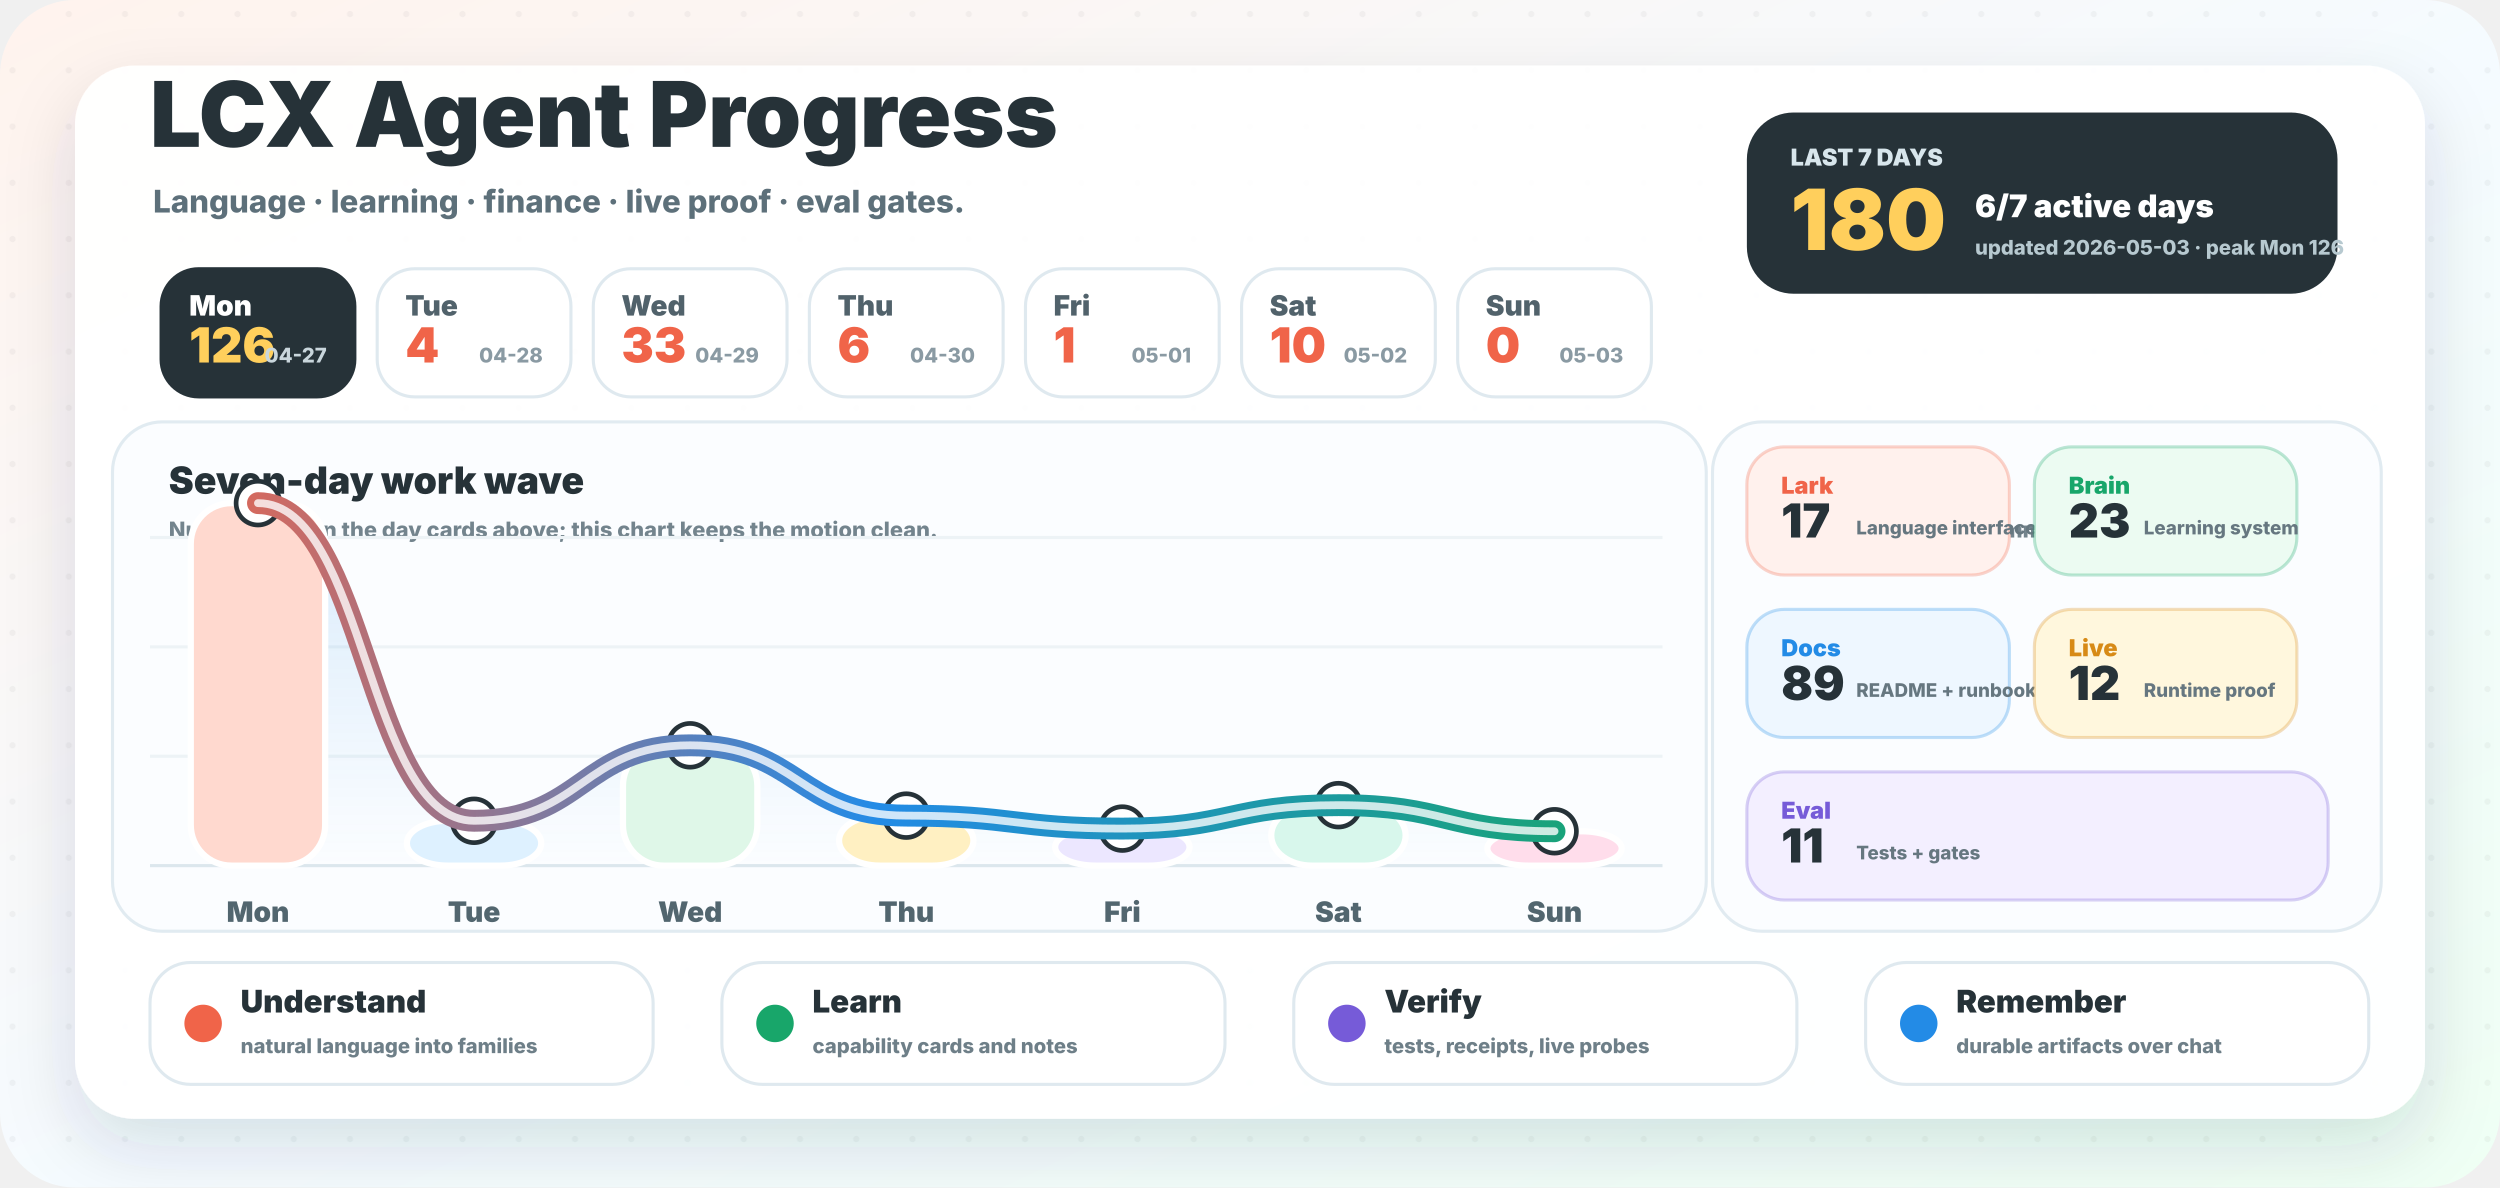
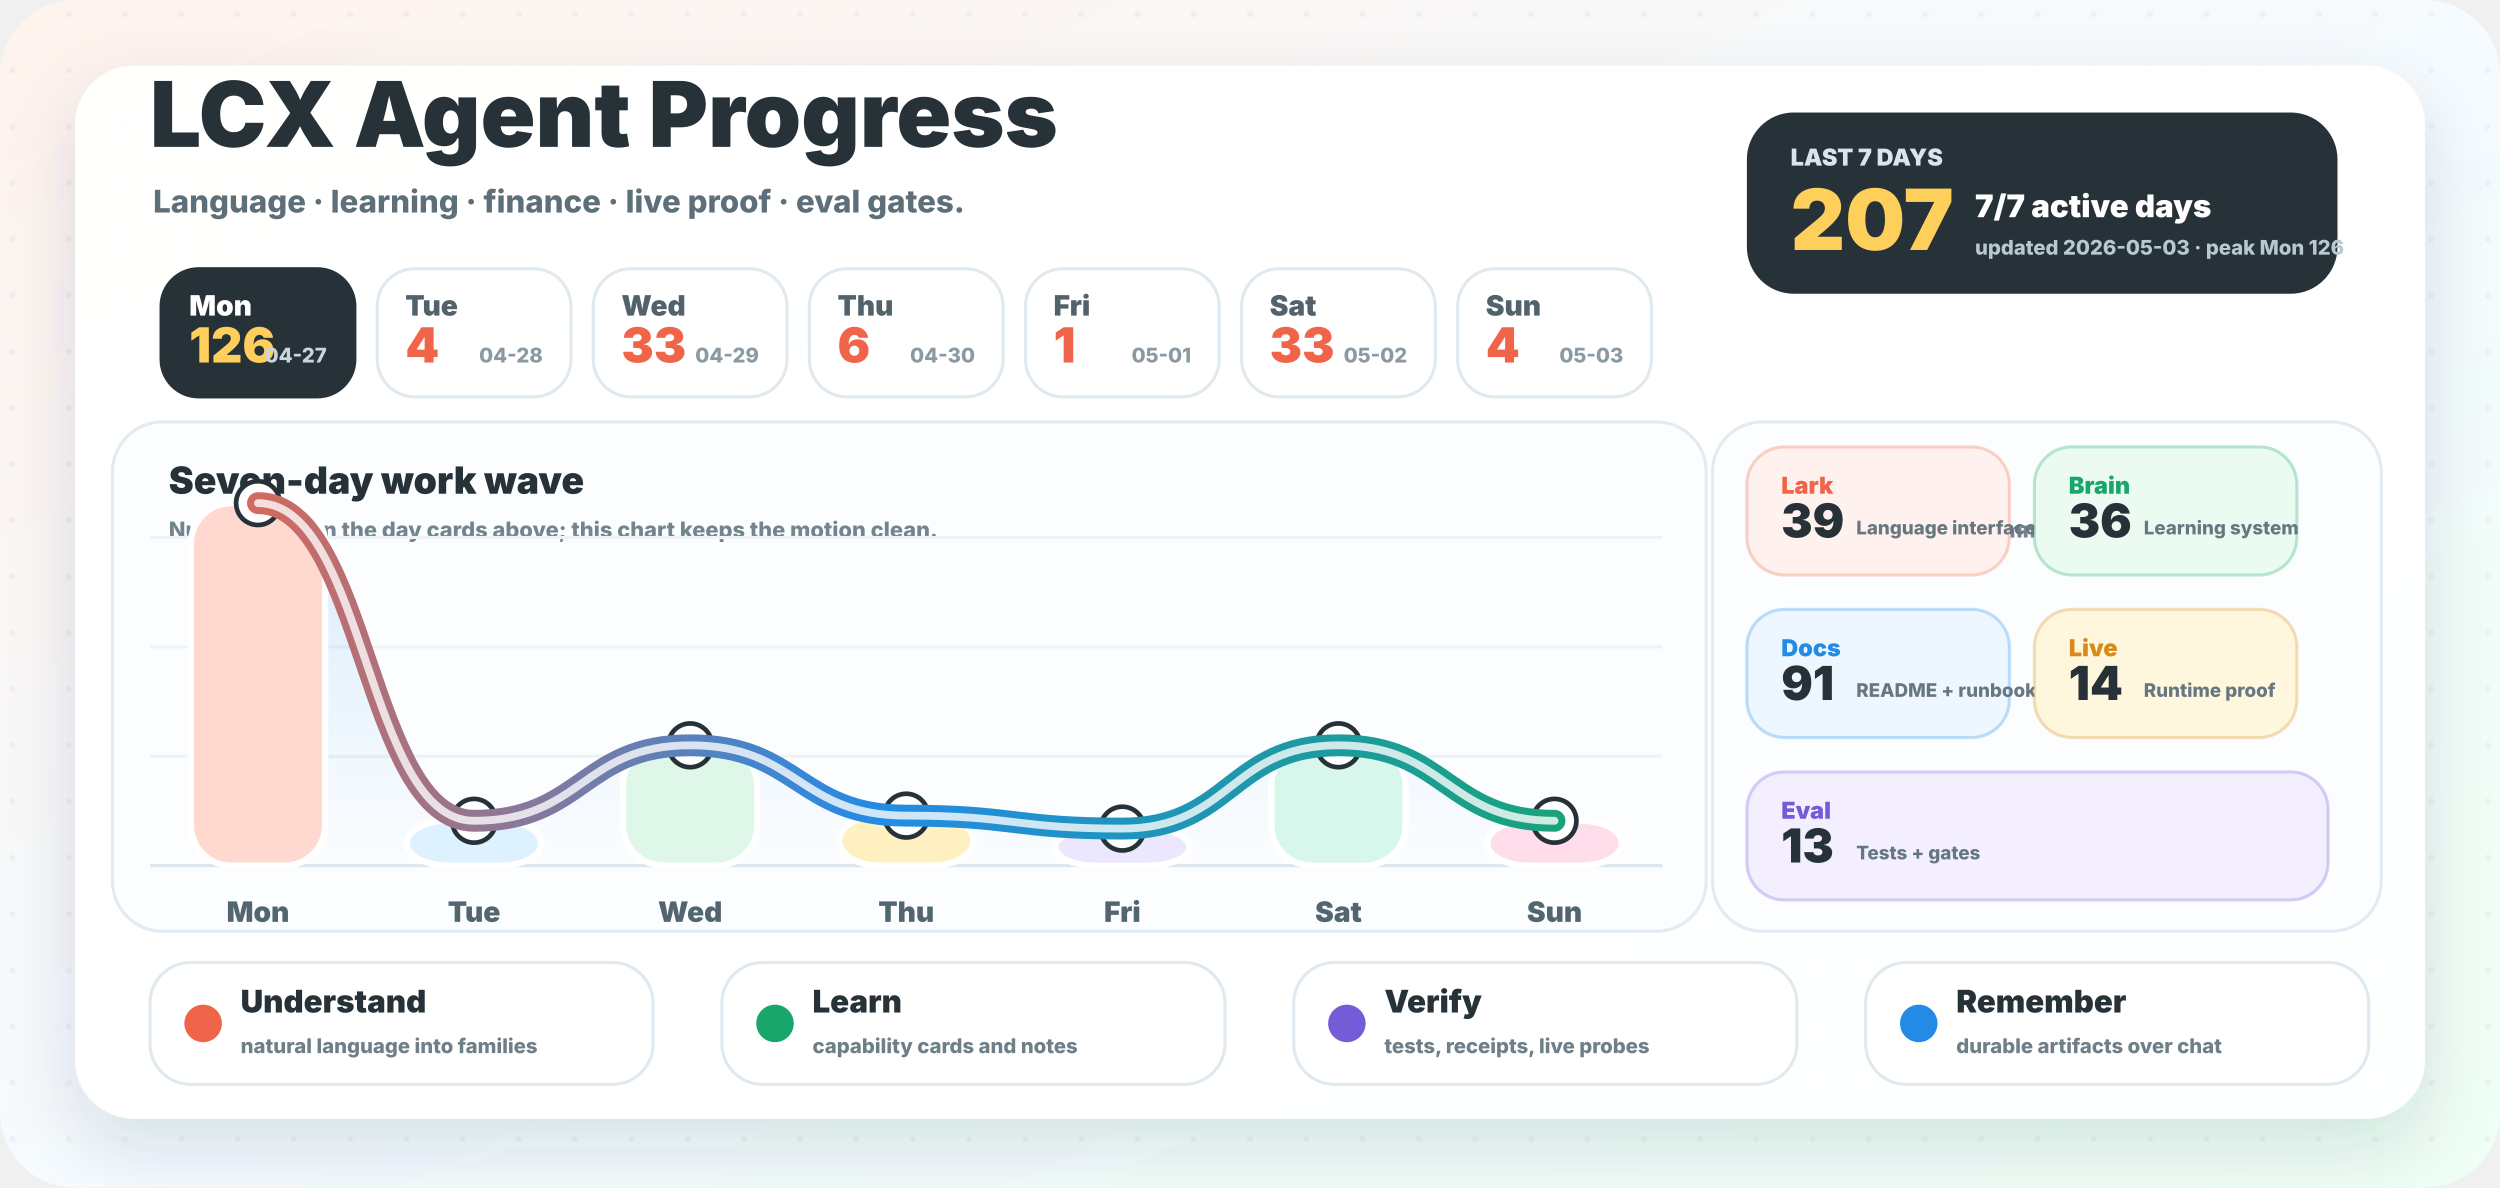
<svg xmlns="http://www.w3.org/2000/svg" width="1600" height="760" viewBox="0 0 1600 760" role="img" aria-labelledby="title desc">
  <defs>
    <linearGradient id="background" x1="0" y1="0" x2="1" y2="1">
      <stop offset="0" stop-color="#fff3ed" />
      <stop offset="0.52" stop-color="#f5fbff" />
      <stop offset="1" stop-color="#effff4" />
    </linearGradient>
    <linearGradient id="wave" x1="96" y1="0" x2="1064" y2="0" gradientUnits="userSpaceOnUse">
      <stop offset="0" stop-color="#f06449" />
      <stop offset="0.48" stop-color="#238be6" />
      <stop offset="1" stop-color="#18a66a" />
    </linearGradient>
    <linearGradient id="area" x1="0" y1="286" x2="0" y2="554" gradientUnits="userSpaceOnUse">
      <stop offset="0" stop-color="#238be6" stop-opacity="0.18" />
      <stop offset="1" stop-color="#238be6" stop-opacity="0" />
    </linearGradient>
    <filter id="shadow" x="-20%" y="-20%" width="140%" height="150%">
      <feDropShadow dx="0" dy="18" stdDeviation="22" flood-color="#23323a" flood-opacity="0.14" />
    </filter>
    <pattern id="dots" width="36" height="36" patternUnits="userSpaceOnUse">
      <circle cx="8" cy="9" r="2" fill="#263238" opacity="0.045" />
    </pattern>
  </defs>
  <rect width="1600" height="760" rx="48" fill="url(#background)" />
  <rect width="1600" height="760" rx="48" fill="url(#dots)" />
  <rect x="48" y="42" width="1504" height="674" rx="38" fill="#ffffff" opacity="0.96" filter="url(#shadow)" />
  <g transform="translate(96 94)">
    <text x="0" y="0" fill="#263238" font-family="Inter, ui-sans-serif, system-ui, -apple-system, BlinkMacSystemFont, Segoe UI, sans-serif" font-size="58" font-weight="950">LCX Agent Progress</text>
    <text x="2" y="42" fill="#5d707a" font-family="Inter, ui-sans-serif, system-ui, -apple-system, BlinkMacSystemFont, Segoe UI, sans-serif" font-size="20" font-weight="780">Language · learning · finance · live proof · eval gates.</text>
  </g>
  <g transform="translate(1118 72)">
    <rect x="0" y="0" width="378" height="116" rx="30" fill="#263238" />
    <text x="28" y="34" fill="#d8e6ec" font-family="Inter, ui-sans-serif, system-ui, -apple-system, BlinkMacSystemFont, Segoe UI, sans-serif" font-size="15" font-weight="950">LAST 7 DAYS</text>
-     <text x="28" y="88" fill="#ffcf5c" font-family="Inter, ui-sans-serif, system-ui, -apple-system, BlinkMacSystemFont, Segoe UI, sans-serif" font-size="54" font-weight="950">180</text>
-     <text x="146" y="67" fill="#ffffff" font-family="Inter, ui-sans-serif, system-ui, -apple-system, BlinkMacSystemFont, Segoe UI, sans-serif" font-size="20" font-weight="950">6/7 active days</text>
+     <text x="28" y="88" fill="#ffcf5c" font-family="Inter, ui-sans-serif, system-ui, -apple-system, BlinkMacSystemFont, Segoe UI, sans-serif" font-size="54" font-weight="950">207</text>
+     <text x="146" y="67" fill="#ffffff" font-family="Inter, ui-sans-serif, system-ui, -apple-system, BlinkMacSystemFont, Segoe UI, sans-serif" font-size="20" font-weight="950">7/7 active days</text>
    <text x="146" y="91" fill="#b7c9d0" font-family="Inter, ui-sans-serif, system-ui, -apple-system, BlinkMacSystemFont, Segoe UI, sans-serif" font-size="13" font-weight="800">updated 2026-05-03 · peak Mon 126</text>
  </g>
  <g>
    <rect x="103.1" y="172" width="124" height="82" rx="24" fill="#263238" stroke="#263238" stroke-width="2" />
    <text x="121.1" y="202" fill="#ffffff" font-family="Inter, ui-sans-serif, system-ui, -apple-system, BlinkMacSystemFont, Segoe UI, sans-serif" font-size="18" font-weight="900">Mon</text>
    <text x="121.1" y="232" fill="#ffcf5c" font-family="Inter, ui-sans-serif, system-ui, -apple-system, BlinkMacSystemFont, Segoe UI, sans-serif" font-size="31" font-weight="950">126</text>
    <text x="209.1" y="232" text-anchor="end" fill="#c9d6dc" font-family="Inter, ui-sans-serif, system-ui, -apple-system, BlinkMacSystemFont, Segoe UI, sans-serif" font-size="13" font-weight="800">04-27</text>
  </g>
  <g>
    <rect x="241.4" y="172" width="124" height="82" rx="24" fill="#ffffff" stroke="#dfe9ef" stroke-width="2" />
    <text x="259.4" y="202" fill="#51626b" font-family="Inter, ui-sans-serif, system-ui, -apple-system, BlinkMacSystemFont, Segoe UI, sans-serif" font-size="18" font-weight="900">Tue</text>
    <text x="259.4" y="232" fill="#f06449" font-family="Inter, ui-sans-serif, system-ui, -apple-system, BlinkMacSystemFont, Segoe UI, sans-serif" font-size="31" font-weight="950">4</text>
    <text x="347.4" y="232" text-anchor="end" fill="#8a9aa3" font-family="Inter, ui-sans-serif, system-ui, -apple-system, BlinkMacSystemFont, Segoe UI, sans-serif" font-size="13" font-weight="800">04-28</text>
  </g>
  <g>
    <rect x="379.7" y="172" width="124" height="82" rx="24" fill="#ffffff" stroke="#dfe9ef" stroke-width="2" />
    <text x="397.7" y="202" fill="#51626b" font-family="Inter, ui-sans-serif, system-ui, -apple-system, BlinkMacSystemFont, Segoe UI, sans-serif" font-size="18" font-weight="900">Wed</text>
    <text x="397.7" y="232" fill="#f06449" font-family="Inter, ui-sans-serif, system-ui, -apple-system, BlinkMacSystemFont, Segoe UI, sans-serif" font-size="31" font-weight="950">33</text>
    <text x="485.7" y="232" text-anchor="end" fill="#8a9aa3" font-family="Inter, ui-sans-serif, system-ui, -apple-system, BlinkMacSystemFont, Segoe UI, sans-serif" font-size="13" font-weight="800">04-29</text>
  </g>
  <g>
    <rect x="518.0" y="172" width="124" height="82" rx="24" fill="#ffffff" stroke="#dfe9ef" stroke-width="2" />
    <text x="536.0" y="202" fill="#51626b" font-family="Inter, ui-sans-serif, system-ui, -apple-system, BlinkMacSystemFont, Segoe UI, sans-serif" font-size="18" font-weight="900">Thu</text>
    <text x="536.0" y="232" fill="#f06449" font-family="Inter, ui-sans-serif, system-ui, -apple-system, BlinkMacSystemFont, Segoe UI, sans-serif" font-size="31" font-weight="950">6</text>
    <text x="624.0" y="232" text-anchor="end" fill="#8a9aa3" font-family="Inter, ui-sans-serif, system-ui, -apple-system, BlinkMacSystemFont, Segoe UI, sans-serif" font-size="13" font-weight="800">04-30</text>
  </g>
  <g>
    <rect x="656.3" y="172" width="124" height="82" rx="24" fill="#ffffff" stroke="#dfe9ef" stroke-width="2" />
    <text x="674.3" y="202" fill="#51626b" font-family="Inter, ui-sans-serif, system-ui, -apple-system, BlinkMacSystemFont, Segoe UI, sans-serif" font-size="18" font-weight="900">Fri</text>
    <text x="674.3" y="232" fill="#f06449" font-family="Inter, ui-sans-serif, system-ui, -apple-system, BlinkMacSystemFont, Segoe UI, sans-serif" font-size="31" font-weight="950">1</text>
    <text x="762.3" y="232" text-anchor="end" fill="#8a9aa3" font-family="Inter, ui-sans-serif, system-ui, -apple-system, BlinkMacSystemFont, Segoe UI, sans-serif" font-size="13" font-weight="800">05-01</text>
  </g>
  <g>
    <rect x="794.6" y="172" width="124" height="82" rx="24" fill="#ffffff" stroke="#dfe9ef" stroke-width="2" />
    <text x="812.6" y="202" fill="#51626b" font-family="Inter, ui-sans-serif, system-ui, -apple-system, BlinkMacSystemFont, Segoe UI, sans-serif" font-size="18" font-weight="900">Sat</text>
-     <text x="812.6" y="232" fill="#f06449" font-family="Inter, ui-sans-serif, system-ui, -apple-system, BlinkMacSystemFont, Segoe UI, sans-serif" font-size="31" font-weight="950">10</text>
+     <text x="812.6" y="232" fill="#f06449" font-family="Inter, ui-sans-serif, system-ui, -apple-system, BlinkMacSystemFont, Segoe UI, sans-serif" font-size="31" font-weight="950">33</text>
    <text x="900.6" y="232" text-anchor="end" fill="#8a9aa3" font-family="Inter, ui-sans-serif, system-ui, -apple-system, BlinkMacSystemFont, Segoe UI, sans-serif" font-size="13" font-weight="800">05-02</text>
  </g>
  <g>
    <rect x="932.9" y="172" width="124" height="82" rx="24" fill="#ffffff" stroke="#dfe9ef" stroke-width="2" />
    <text x="950.9" y="202" fill="#51626b" font-family="Inter, ui-sans-serif, system-ui, -apple-system, BlinkMacSystemFont, Segoe UI, sans-serif" font-size="18" font-weight="900">Sun</text>
-     <text x="950.9" y="232" fill="#f06449" font-family="Inter, ui-sans-serif, system-ui, -apple-system, BlinkMacSystemFont, Segoe UI, sans-serif" font-size="31" font-weight="950">0</text>
+     <text x="950.9" y="232" fill="#f06449" font-family="Inter, ui-sans-serif, system-ui, -apple-system, BlinkMacSystemFont, Segoe UI, sans-serif" font-size="31" font-weight="950">4</text>
    <text x="1038.9" y="232" text-anchor="end" fill="#8a9aa3" font-family="Inter, ui-sans-serif, system-ui, -apple-system, BlinkMacSystemFont, Segoe UI, sans-serif" font-size="13" font-weight="800">05-03</text>
  </g>
  <g>
    <rect x="72" y="270" width="1020" height="326" rx="32" fill="#fbfdff" stroke="#e1ebf1" stroke-width="2" />
    <text x="108" y="316" fill="#263238" font-family="Inter, ui-sans-serif, system-ui, -apple-system, BlinkMacSystemFont, Segoe UI, sans-serif" font-size="24" font-weight="950">Seven-day work wave</text>
    <text x="108" y="344" fill="#73848d" font-family="Inter, ui-sans-serif, system-ui, -apple-system, BlinkMacSystemFont, Segoe UI, sans-serif" font-size="14" font-weight="800">Numbers live in the day cards above; this chart keeps the motion clean.</text>
    <line x1="96" y1="554" x2="1064" y2="554" stroke="#dce7ed" stroke-width="2" />
    <line x1="96" y1="484" x2="1064" y2="484" stroke="#edf3f6" stroke-width="2" />
    <line x1="96" y1="414" x2="1064" y2="414" stroke="#edf3f6" stroke-width="2" />
    <line x1="96" y1="344" x2="1064" y2="344" stroke="#edf3f6" stroke-width="2" />
-     <path d="M 165.1 322.0 C 234.3 322.0, 234.3 525.3, 303.4 525.3 C 372.6 525.3, 372.6 477.0, 441.7 477.0 C 510.9 477.0, 510.9 522.0, 580.0 522.0 C 649.1 522.0, 649.1 530.3, 718.3 530.3 C 787.4 530.3, 787.4 515.3, 856.6 515.3 C 925.7 515.3, 925.7 532.0, 994.9 532.0 L 994.9 554 L 165.1 554 Z" fill="url(#area)" />
+     <path d="M 165.1 322.0 C 234.3 322.0, 234.3 525.3, 303.4 525.3 C 372.6 525.3, 372.6 477.0, 441.7 477.0 C 510.9 477.0, 510.9 522.0, 580.0 522.0 C 649.1 522.0, 649.1 530.3, 718.3 530.3 C 787.4 530.3, 787.4 477.0, 856.6 477.0 C 925.7 477.0, 925.7 525.3, 994.9 525.3 L 994.9 554 L 165.1 554 Z" fill="url(#area)" />
    <rect x="122.1" y="322.0" width="86" height="232.0" rx="26" fill="#ffd9cf" stroke="#ffffff" stroke-width="4" />
    <circle cx="165.1" cy="322.0" r="14" fill="#ffffff" stroke="#263238" stroke-width="3" />
    <text x="165.1" y="590.0" text-anchor="middle" fill="#52666f" font-family="Inter, ui-sans-serif, system-ui, -apple-system, BlinkMacSystemFont, Segoe UI, sans-serif" font-size="18" font-weight="900">Mon</text>
    <rect x="260.4" y="525.3" width="86" height="28.7" rx="26" fill="#def1ff" stroke="#ffffff" stroke-width="4" />
    <circle cx="303.4" cy="525.3" r="14" fill="#ffffff" stroke="#263238" stroke-width="3" />
    <text x="303.4" y="590.0" text-anchor="middle" fill="#52666f" font-family="Inter, ui-sans-serif, system-ui, -apple-system, BlinkMacSystemFont, Segoe UI, sans-serif" font-size="18" font-weight="900">Tue</text>
    <rect x="398.7" y="477.0" width="86" height="77.0" rx="26" fill="#dff7e8" stroke="#ffffff" stroke-width="4" />
    <circle cx="441.7" cy="477.0" r="14" fill="#ffffff" stroke="#263238" stroke-width="3" />
    <text x="441.7" y="590.0" text-anchor="middle" fill="#52666f" font-family="Inter, ui-sans-serif, system-ui, -apple-system, BlinkMacSystemFont, Segoe UI, sans-serif" font-size="18" font-weight="900">Wed</text>
    <rect x="537.0" y="522.0" width="86" height="32.0" rx="26" fill="#fff0c2" stroke="#ffffff" stroke-width="4" />
    <circle cx="580.0" cy="522.0" r="14" fill="#ffffff" stroke="#263238" stroke-width="3" />
    <text x="580.0" y="590.0" text-anchor="middle" fill="#52666f" font-family="Inter, ui-sans-serif, system-ui, -apple-system, BlinkMacSystemFont, Segoe UI, sans-serif" font-size="18" font-weight="900">Thu</text>
    <rect x="675.3" y="530.3" width="86" height="23.7" rx="26" fill="#ece7ff" stroke="#ffffff" stroke-width="4" />
    <circle cx="718.3" cy="530.3" r="14" fill="#ffffff" stroke="#263238" stroke-width="3" />
    <text x="718.3" y="590.0" text-anchor="middle" fill="#52666f" font-family="Inter, ui-sans-serif, system-ui, -apple-system, BlinkMacSystemFont, Segoe UI, sans-serif" font-size="18" font-weight="900">Fri</text>
-     <rect x="813.6" y="515.3" width="86" height="38.7" rx="26" fill="#d8f7ec" stroke="#ffffff" stroke-width="4" />
-     <circle cx="856.6" cy="515.3" r="14" fill="#ffffff" stroke="#263238" stroke-width="3" />
+     <rect x="813.6" y="477.0" width="86" height="77.0" rx="26" fill="#d8f7ec" stroke="#ffffff" stroke-width="4" />
+     <circle cx="856.6" cy="477.0" r="14" fill="#ffffff" stroke="#263238" stroke-width="3" />
    <text x="856.6" y="590.0" text-anchor="middle" fill="#52666f" font-family="Inter, ui-sans-serif, system-ui, -apple-system, BlinkMacSystemFont, Segoe UI, sans-serif" font-size="18" font-weight="900">Sat</text>
-     <rect x="951.9" y="532.0" width="86" height="22.0" rx="26" fill="#ffddeb" stroke="#ffffff" stroke-width="4" />
-     <circle cx="994.9" cy="532.0" r="14" fill="#ffffff" stroke="#263238" stroke-width="3" />
+     <rect x="951.9" y="525.3" width="86" height="28.7" rx="26" fill="#ffddeb" stroke="#ffffff" stroke-width="4" />
+     <circle cx="994.9" cy="525.3" r="14" fill="#ffffff" stroke="#263238" stroke-width="3" />
    <text x="994.9" y="590.0" text-anchor="middle" fill="#52666f" font-family="Inter, ui-sans-serif, system-ui, -apple-system, BlinkMacSystemFont, Segoe UI, sans-serif" font-size="18" font-weight="900">Sun</text>
-     <path d="M 165.1 322.0 C 234.3 322.0, 234.3 525.3, 303.4 525.3 C 372.6 525.3, 372.6 477.0, 441.7 477.0 C 510.9 477.0, 510.9 522.0, 580.0 522.0 C 649.1 522.0, 649.1 530.3, 718.3 530.3 C 787.4 530.3, 787.4 515.3, 856.6 515.3 C 925.7 515.3, 925.7 532.0, 994.9 532.0" fill="none" stroke="url(#wave)" stroke-width="14" stroke-linecap="round" stroke-linejoin="round" />
-     <path d="M 165.1 322.0 C 234.3 322.0, 234.3 525.3, 303.4 525.3 C 372.6 525.3, 372.6 477.0, 441.7 477.0 C 510.9 477.0, 510.9 522.0, 580.0 522.0 C 649.1 522.0, 649.1 530.3, 718.3 530.3 C 787.4 530.3, 787.4 515.3, 856.6 515.3 C 925.7 515.3, 925.7 532.0, 994.9 532.0" fill="none" stroke="#ffffff" stroke-width="5" stroke-linecap="round" stroke-linejoin="round" opacity="0.78" />
+     <path d="M 165.1 322.0 C 234.3 322.0, 234.3 525.3, 303.4 525.3 C 372.6 525.3, 372.6 477.0, 441.7 477.0 C 510.9 477.0, 510.9 522.0, 580.0 522.0 C 649.1 522.0, 649.1 530.3, 718.3 530.3 C 787.4 530.3, 787.4 477.0, 856.6 477.0 C 925.7 477.0, 925.7 525.3, 994.9 525.3" fill="none" stroke="url(#wave)" stroke-width="14" stroke-linecap="round" stroke-linejoin="round" />
+     <path d="M 165.1 322.0 C 234.3 322.0, 234.3 525.3, 303.4 525.3 C 372.6 525.3, 372.6 477.0, 441.7 477.0 C 510.9 477.0, 510.9 522.0, 580.0 522.0 C 649.1 522.0, 649.1 530.3, 718.3 530.3 C 787.4 530.3, 787.4 477.0, 856.6 477.0 C 925.7 477.0, 925.7 525.3, 994.9 525.3" fill="none" stroke="#ffffff" stroke-width="5" stroke-linecap="round" stroke-linejoin="round" opacity="0.78" />
  </g>
  <g>
    <rect x="1096" y="270" width="428" height="326" rx="32" fill="#fbfdff" stroke="#e1ebf1" stroke-width="2" />
    <text x="1128" y="316" fill="#263238" font-family="Inter, ui-sans-serif, system-ui, -apple-system, BlinkMacSystemFont, Segoe UI, sans-serif" font-size="24" font-weight="950">Work lanes</text>
    <text x="1128" y="344" fill="#73848d" font-family="Inter, ui-sans-serif, system-ui, -apple-system, BlinkMacSystemFont, Segoe UI, sans-serif" font-size="14" font-weight="800">Auto-counted from commit messages.</text>
    <g>
      <rect x="1118" y="286" width="168" height="82" rx="24" fill="#fff1ed" stroke="#f06449" stroke-opacity="0.28" stroke-width="2" />
      <text x="1140" y="316" fill="#f06449" font-family="Inter, ui-sans-serif, system-ui, -apple-system, BlinkMacSystemFont, Segoe UI, sans-serif" font-size="15" font-weight="950">Lark</text>
-       <text x="1140" y="344" fill="#263238" font-family="Inter, ui-sans-serif, system-ui, -apple-system, BlinkMacSystemFont, Segoe UI, sans-serif" font-size="30" font-weight="950">17</text>
+       <text x="1140" y="344" fill="#263238" font-family="Inter, ui-sans-serif, system-ui, -apple-system, BlinkMacSystemFont, Segoe UI, sans-serif" font-size="30" font-weight="950">39</text>
      <text x="1188" y="342" fill="#667780" font-family="Inter, ui-sans-serif, system-ui, -apple-system, BlinkMacSystemFont, Segoe UI, sans-serif" font-size="12" font-weight="800">Language interface</text>
    </g>
    <g>
      <rect x="1302" y="286" width="168" height="82" rx="24" fill="#ecfbf2" stroke="#18a66a" stroke-opacity="0.28" stroke-width="2" />
      <text x="1324" y="316" fill="#18a66a" font-family="Inter, ui-sans-serif, system-ui, -apple-system, BlinkMacSystemFont, Segoe UI, sans-serif" font-size="15" font-weight="950">Brain</text>
-       <text x="1324" y="344" fill="#263238" font-family="Inter, ui-sans-serif, system-ui, -apple-system, BlinkMacSystemFont, Segoe UI, sans-serif" font-size="30" font-weight="950">23</text>
+       <text x="1324" y="344" fill="#263238" font-family="Inter, ui-sans-serif, system-ui, -apple-system, BlinkMacSystemFont, Segoe UI, sans-serif" font-size="30" font-weight="950">36</text>
      <text x="1372" y="342" fill="#667780" font-family="Inter, ui-sans-serif, system-ui, -apple-system, BlinkMacSystemFont, Segoe UI, sans-serif" font-size="12" font-weight="800">Learning system</text>
    </g>
    <g>
      <rect x="1118" y="390" width="168" height="82" rx="24" fill="#eef7ff" stroke="#238be6" stroke-opacity="0.28" stroke-width="2" />
      <text x="1140" y="420" fill="#238be6" font-family="Inter, ui-sans-serif, system-ui, -apple-system, BlinkMacSystemFont, Segoe UI, sans-serif" font-size="15" font-weight="950">Docs</text>
-       <text x="1140" y="448" fill="#263238" font-family="Inter, ui-sans-serif, system-ui, -apple-system, BlinkMacSystemFont, Segoe UI, sans-serif" font-size="30" font-weight="950">89</text>
+       <text x="1140" y="448" fill="#263238" font-family="Inter, ui-sans-serif, system-ui, -apple-system, BlinkMacSystemFont, Segoe UI, sans-serif" font-size="30" font-weight="950">91</text>
      <text x="1188" y="446" fill="#667780" font-family="Inter, ui-sans-serif, system-ui, -apple-system, BlinkMacSystemFont, Segoe UI, sans-serif" font-size="12" font-weight="800">README + runbooks</text>
    </g>
    <g>
      <rect x="1302" y="390" width="168" height="82" rx="24" fill="#fff7dd" stroke="#d78a16" stroke-opacity="0.28" stroke-width="2" />
      <text x="1324" y="420" fill="#d78a16" font-family="Inter, ui-sans-serif, system-ui, -apple-system, BlinkMacSystemFont, Segoe UI, sans-serif" font-size="15" font-weight="950">Live</text>
-       <text x="1324" y="448" fill="#263238" font-family="Inter, ui-sans-serif, system-ui, -apple-system, BlinkMacSystemFont, Segoe UI, sans-serif" font-size="30" font-weight="950">12</text>
+       <text x="1324" y="448" fill="#263238" font-family="Inter, ui-sans-serif, system-ui, -apple-system, BlinkMacSystemFont, Segoe UI, sans-serif" font-size="30" font-weight="950">14</text>
      <text x="1372" y="446" fill="#667780" font-family="Inter, ui-sans-serif, system-ui, -apple-system, BlinkMacSystemFont, Segoe UI, sans-serif" font-size="12" font-weight="800">Runtime proof</text>
    </g>
    <g>
      <rect x="1118" y="494" width="372" height="82" rx="24" fill="#f3efff" stroke="#765bd8" stroke-opacity="0.28" stroke-width="2" />
      <text x="1140" y="524" fill="#765bd8" font-family="Inter, ui-sans-serif, system-ui, -apple-system, BlinkMacSystemFont, Segoe UI, sans-serif" font-size="15" font-weight="950">Eval</text>
-       <text x="1140" y="552" fill="#263238" font-family="Inter, ui-sans-serif, system-ui, -apple-system, BlinkMacSystemFont, Segoe UI, sans-serif" font-size="30" font-weight="950">11</text>
+       <text x="1140" y="552" fill="#263238" font-family="Inter, ui-sans-serif, system-ui, -apple-system, BlinkMacSystemFont, Segoe UI, sans-serif" font-size="30" font-weight="950">13</text>
      <text x="1188" y="550" fill="#667780" font-family="Inter, ui-sans-serif, system-ui, -apple-system, BlinkMacSystemFont, Segoe UI, sans-serif" font-size="12" font-weight="800">Tests + gates</text>
    </g>
  </g>
  <g>
    <rect x="96" y="616" width="322" height="78" rx="26" fill="#ffffff" stroke="#dfe9ef" stroke-width="2" />
    <circle cx="130" cy="655" r="12" fill="#f06449" />
    <text x="154" y="648" fill="#263238" font-family="Inter, ui-sans-serif, system-ui, -apple-system, BlinkMacSystemFont, Segoe UI, sans-serif" font-size="20" font-weight="950">Understand</text>
    <text x="154" y="674" fill="#6e7f88" font-family="Inter, ui-sans-serif, system-ui, -apple-system, BlinkMacSystemFont, Segoe UI, sans-serif" font-size="13" font-weight="800">natural language into families</text>
  </g>
  <g>
    <rect x="462" y="616" width="322" height="78" rx="26" fill="#ffffff" stroke="#dfe9ef" stroke-width="2" />
    <circle cx="496" cy="655" r="12" fill="#18a66a" />
    <text x="520" y="648" fill="#263238" font-family="Inter, ui-sans-serif, system-ui, -apple-system, BlinkMacSystemFont, Segoe UI, sans-serif" font-size="20" font-weight="950">Learn</text>
    <text x="520" y="674" fill="#6e7f88" font-family="Inter, ui-sans-serif, system-ui, -apple-system, BlinkMacSystemFont, Segoe UI, sans-serif" font-size="13" font-weight="800">capability cards and notes</text>
  </g>
  <g>
    <rect x="828" y="616" width="322" height="78" rx="26" fill="#ffffff" stroke="#dfe9ef" stroke-width="2" />
    <circle cx="862" cy="655" r="12" fill="#765bd8" />
    <text x="886" y="648" fill="#263238" font-family="Inter, ui-sans-serif, system-ui, -apple-system, BlinkMacSystemFont, Segoe UI, sans-serif" font-size="20" font-weight="950">Verify</text>
    <text x="886" y="674" fill="#6e7f88" font-family="Inter, ui-sans-serif, system-ui, -apple-system, BlinkMacSystemFont, Segoe UI, sans-serif" font-size="13" font-weight="800">tests, receipts, live probes</text>
  </g>
  <g>
    <rect x="1194" y="616" width="322" height="78" rx="26" fill="#ffffff" stroke="#dfe9ef" stroke-width="2" />
    <circle cx="1228" cy="655" r="12" fill="#238be6" />
    <text x="1252" y="648" fill="#263238" font-family="Inter, ui-sans-serif, system-ui, -apple-system, BlinkMacSystemFont, Segoe UI, sans-serif" font-size="20" font-weight="950">Remember</text>
    <text x="1252" y="674" fill="#6e7f88" font-family="Inter, ui-sans-serif, system-ui, -apple-system, BlinkMacSystemFont, Segoe UI, sans-serif" font-size="13" font-weight="800">durable artifacts over chat</text>
  </g>
</svg>
